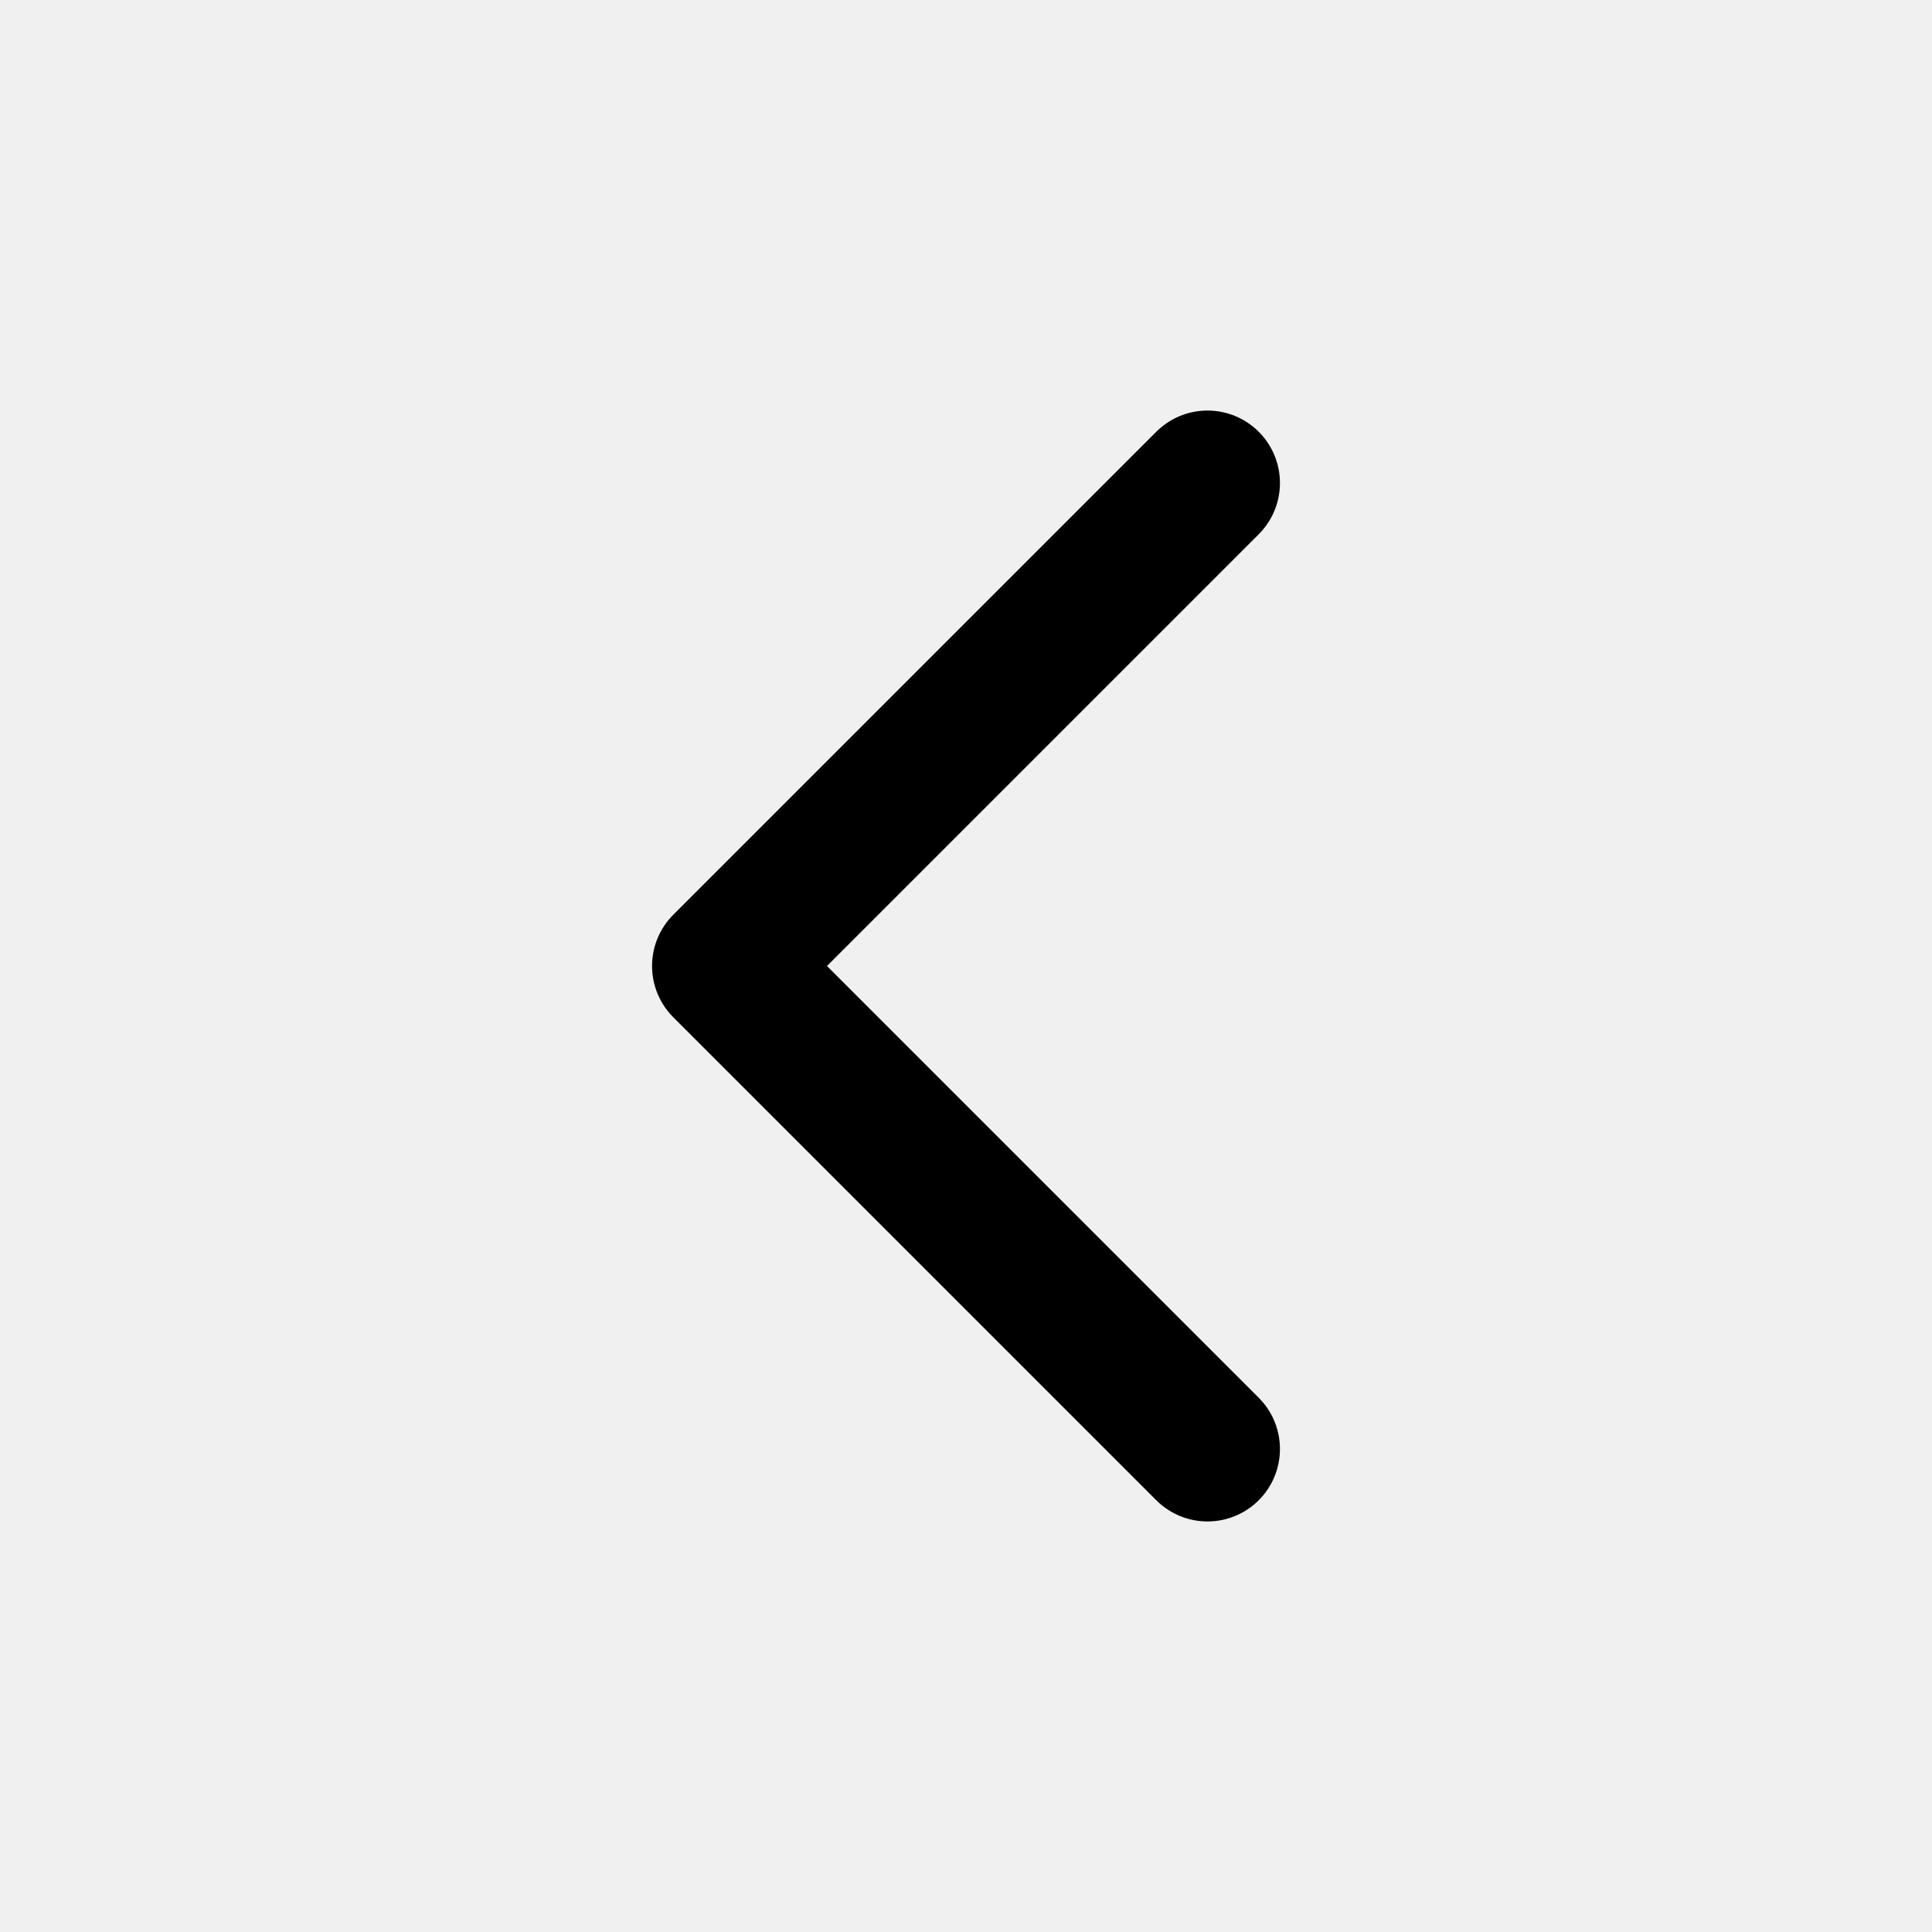
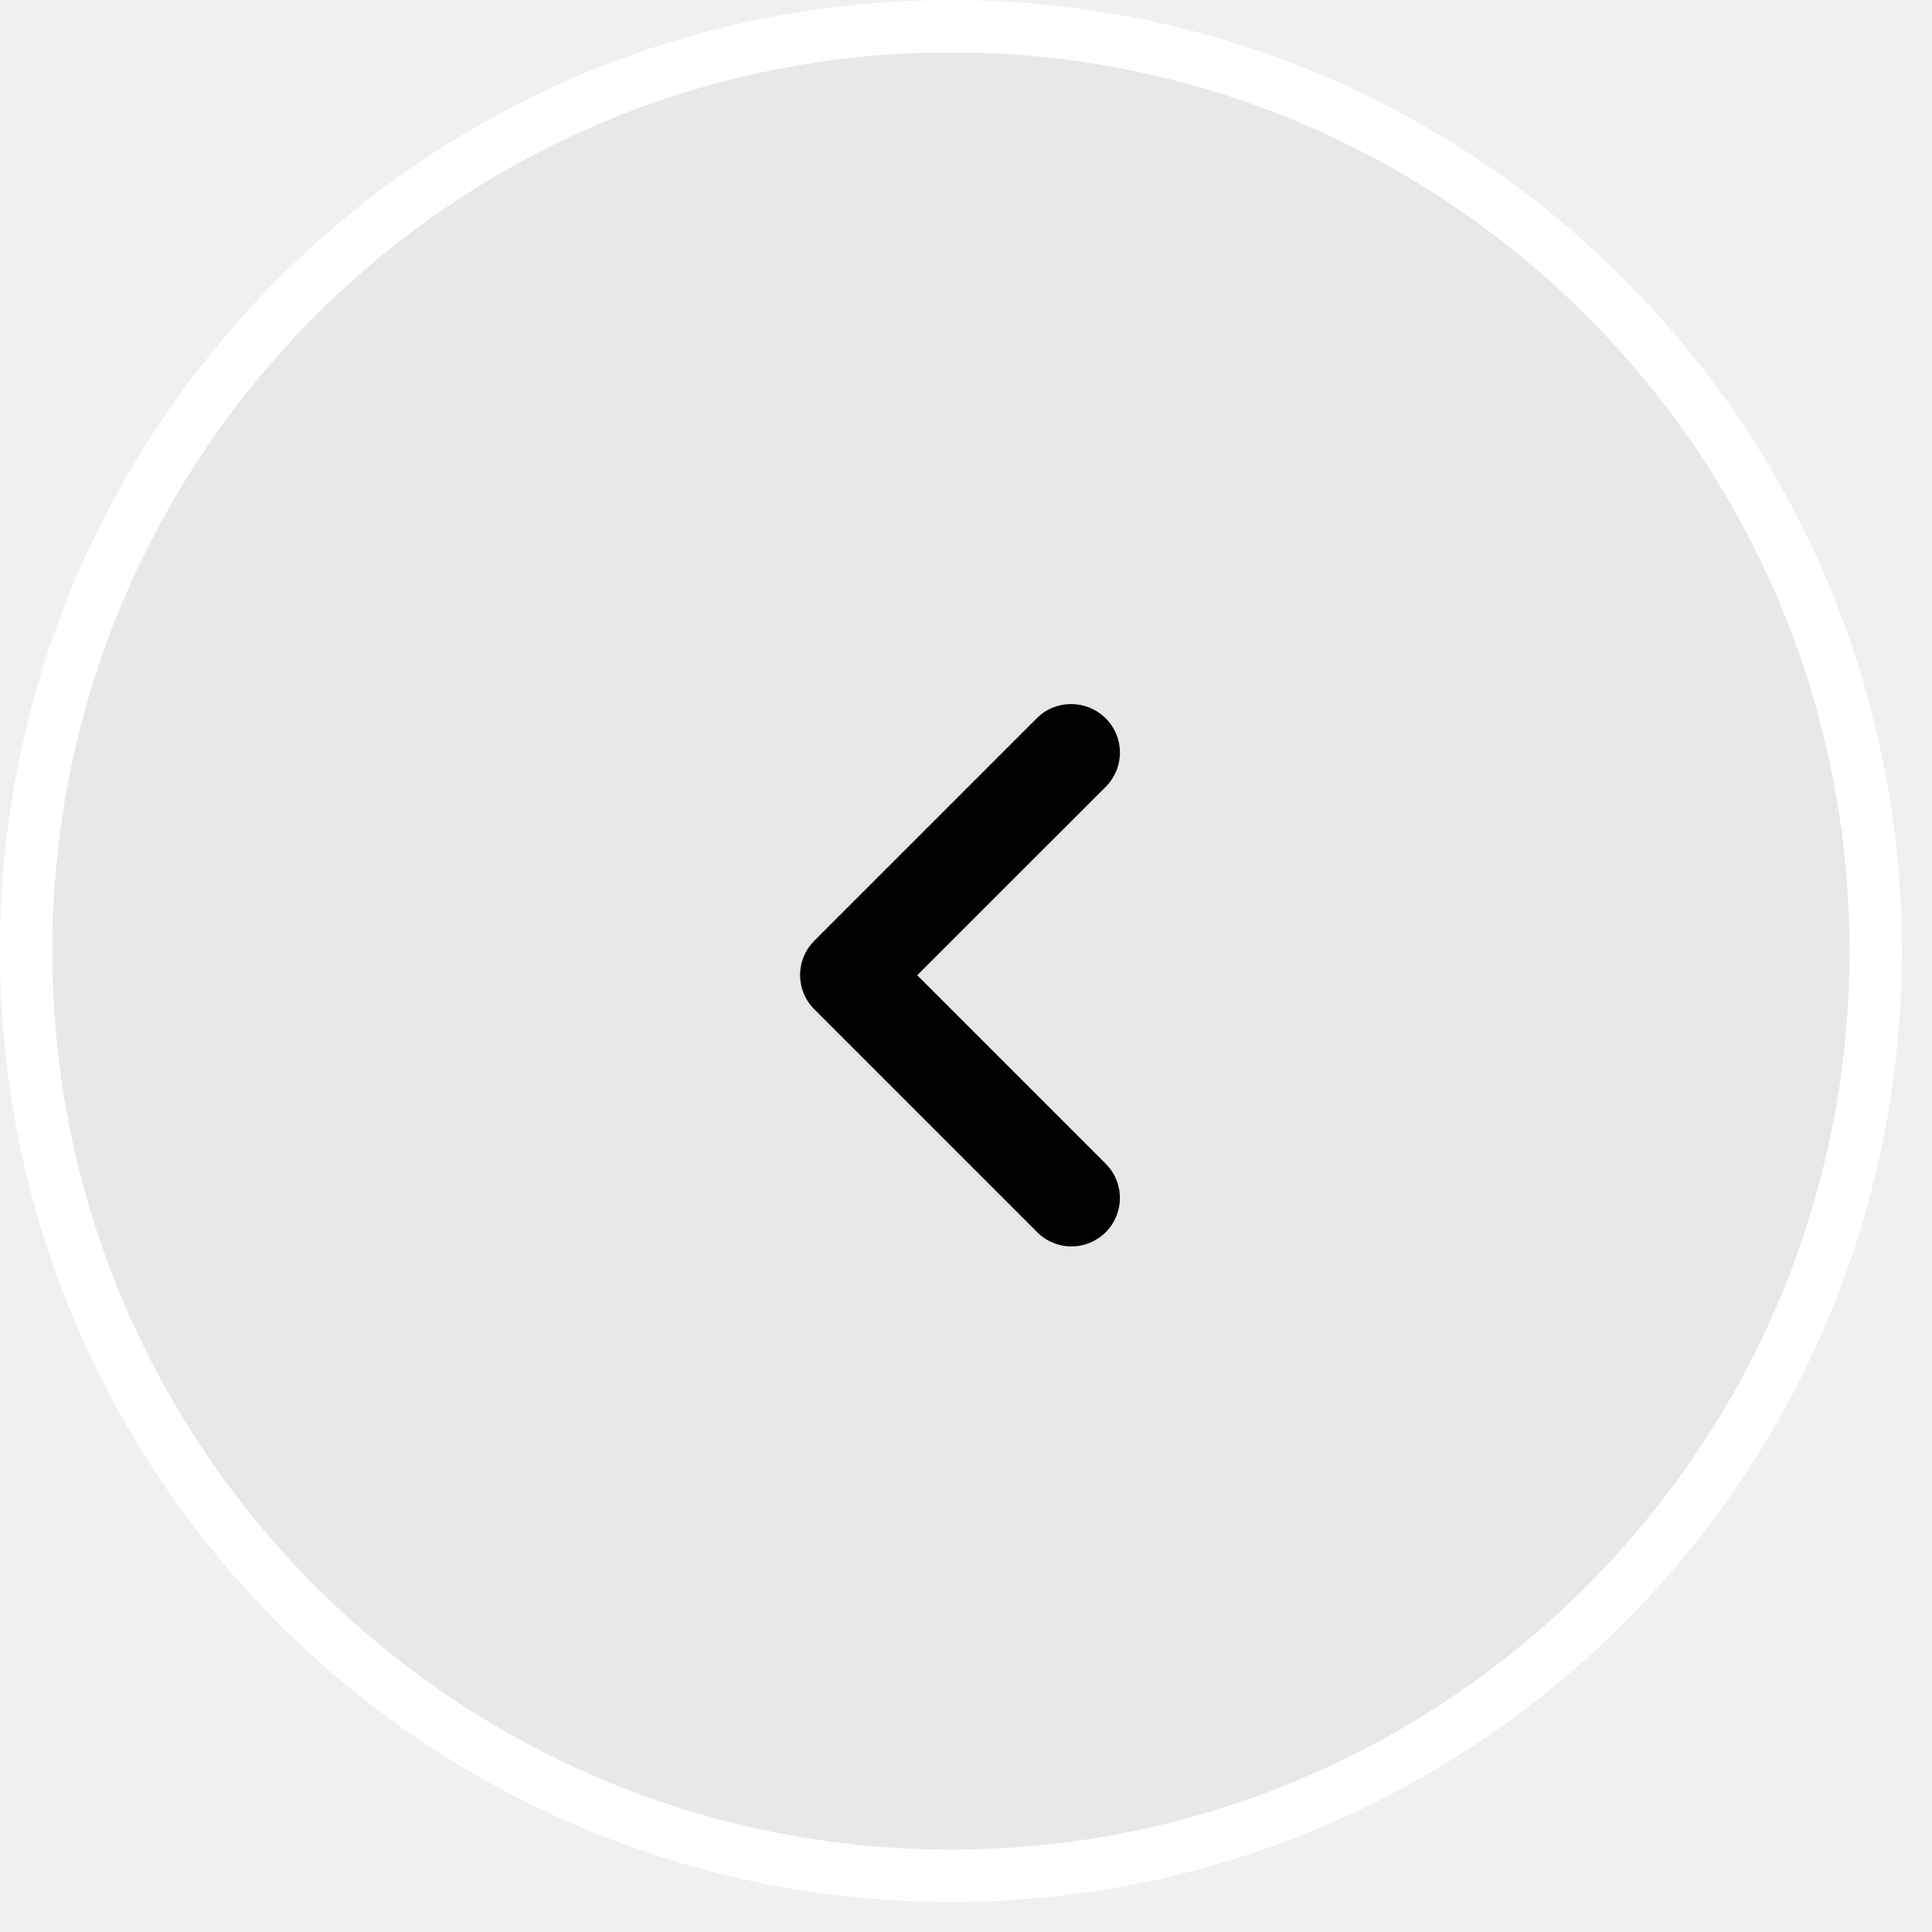
- <svg xmlns="http://www.w3.org/2000/svg" viewBox="0 0 24 24" fill="none" stroke="black" stroke-width="1.8" stroke-linecap="round" stroke-linejoin="round">
-   <path d="M15 6l-6 6 6 6" />
+ <svg xmlns="http://www.w3.org/2000/svg" width="43" height="43" viewBox="0 0 43 43" fill="none">
+   <rect x="0.581" y="0.583" width="41.166" height="41.166" rx="20.583" fill="#E8E7EA" stroke="white" stroke-width="1.166" />
+   <path d="M24.61 15.988C24.71 16.087 24.789 16.206 24.844 16.337C24.898 16.468 24.926 16.608 24.926 16.75C24.926 16.891 24.898 17.031 24.844 17.162C24.789 17.293 24.71 17.412 24.61 17.512L20.415 21.706L24.61 25.901C24.812 26.103 24.925 26.377 24.925 26.663C24.925 26.949 24.812 27.223 24.61 27.425C24.407 27.628 24.133 27.741 23.848 27.741C23.562 27.741 23.287 27.628 23.085 27.425L18.123 22.463C18.023 22.363 17.943 22.244 17.889 22.114C17.835 21.983 17.807 21.843 17.807 21.701C17.807 21.559 17.835 21.419 17.889 21.288C17.943 21.158 18.023 21.039 18.123 20.939L23.085 15.977C23.496 15.566 24.188 15.566 24.61 15.988Z" fill="black" />
</svg>
